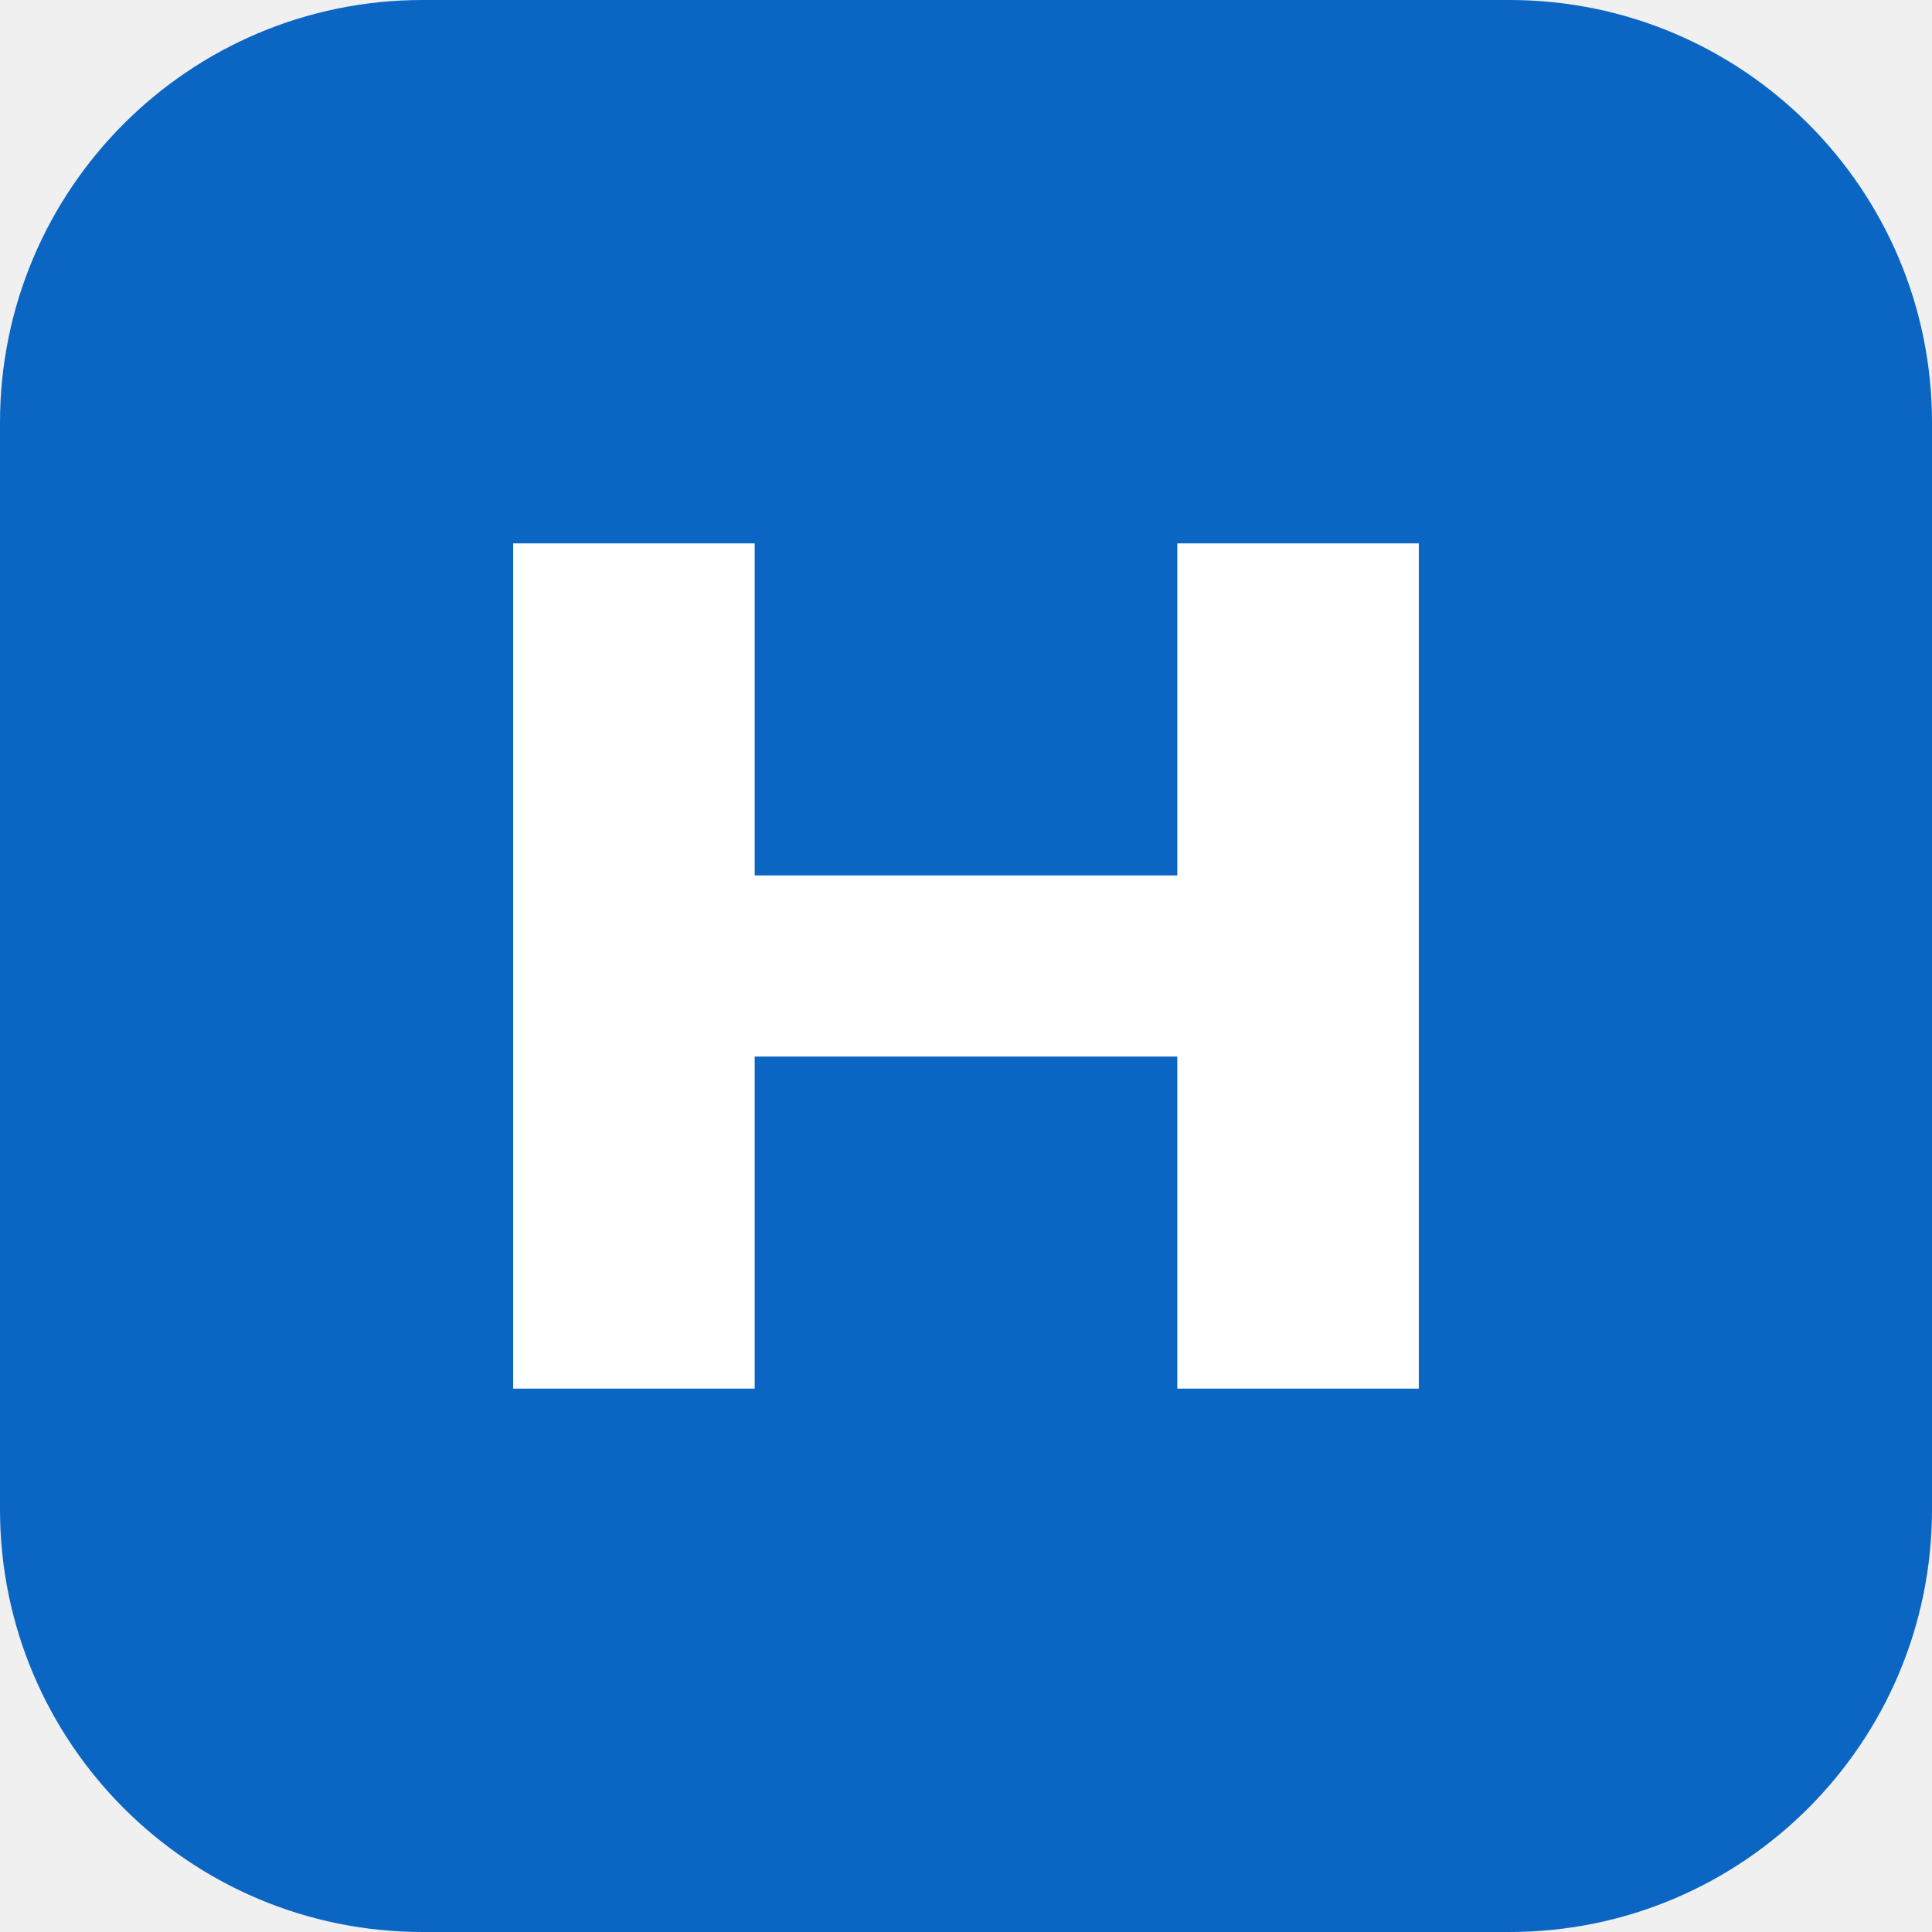
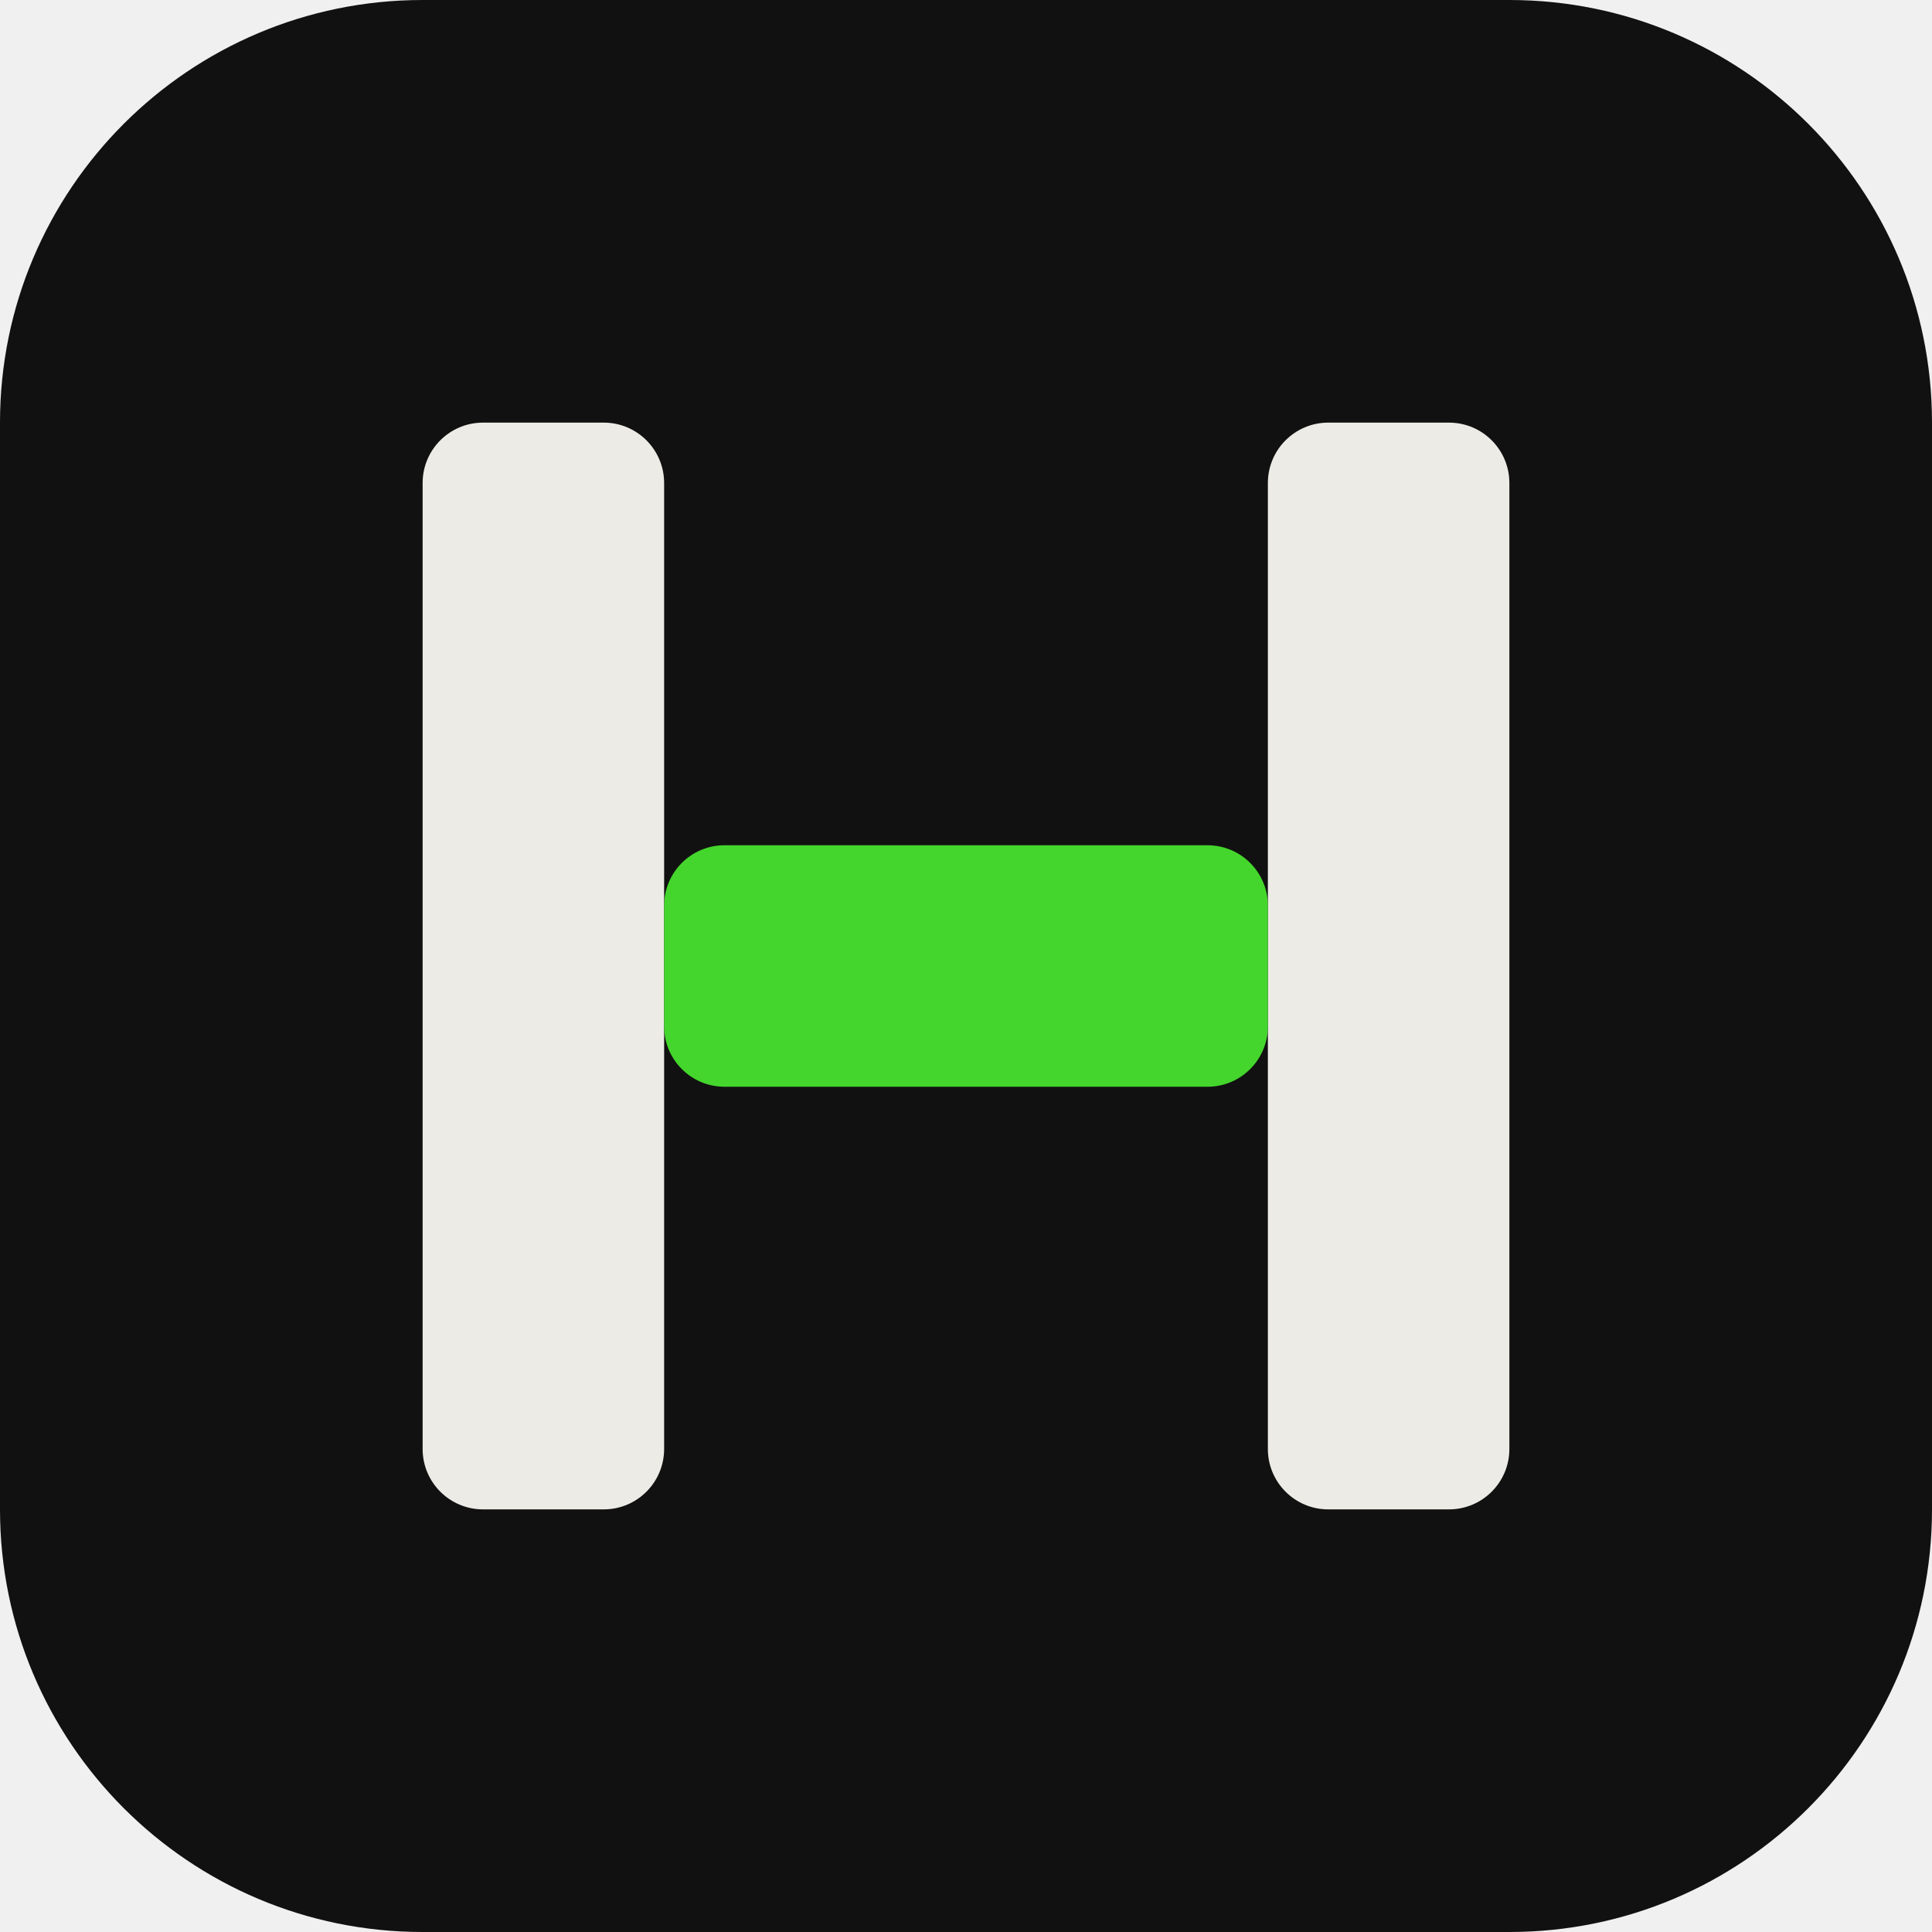
<svg xmlns="http://www.w3.org/2000/svg" viewBox="0 0 64 64">
-   <rect width="64" height="64" rx="14" fill="#0a66c2" />
-   <path d="M17 18h8v11h14V18h8v28h-8V35H25v11h-8V18Z" fill="#ffffff" />
+   <rect width="64" height="64" rx="14" fill="#111111" />
+   <rect x="14" y="14" width="8" height="36" rx="2" fill="#ecebe6" />
+   <rect x="42" y="14" width="8" height="36" rx="2" fill="#ecebe6" />
+   <rect x="22" y="28" width="20" height="8" rx="2" fill="#44D62C" />
</svg>
